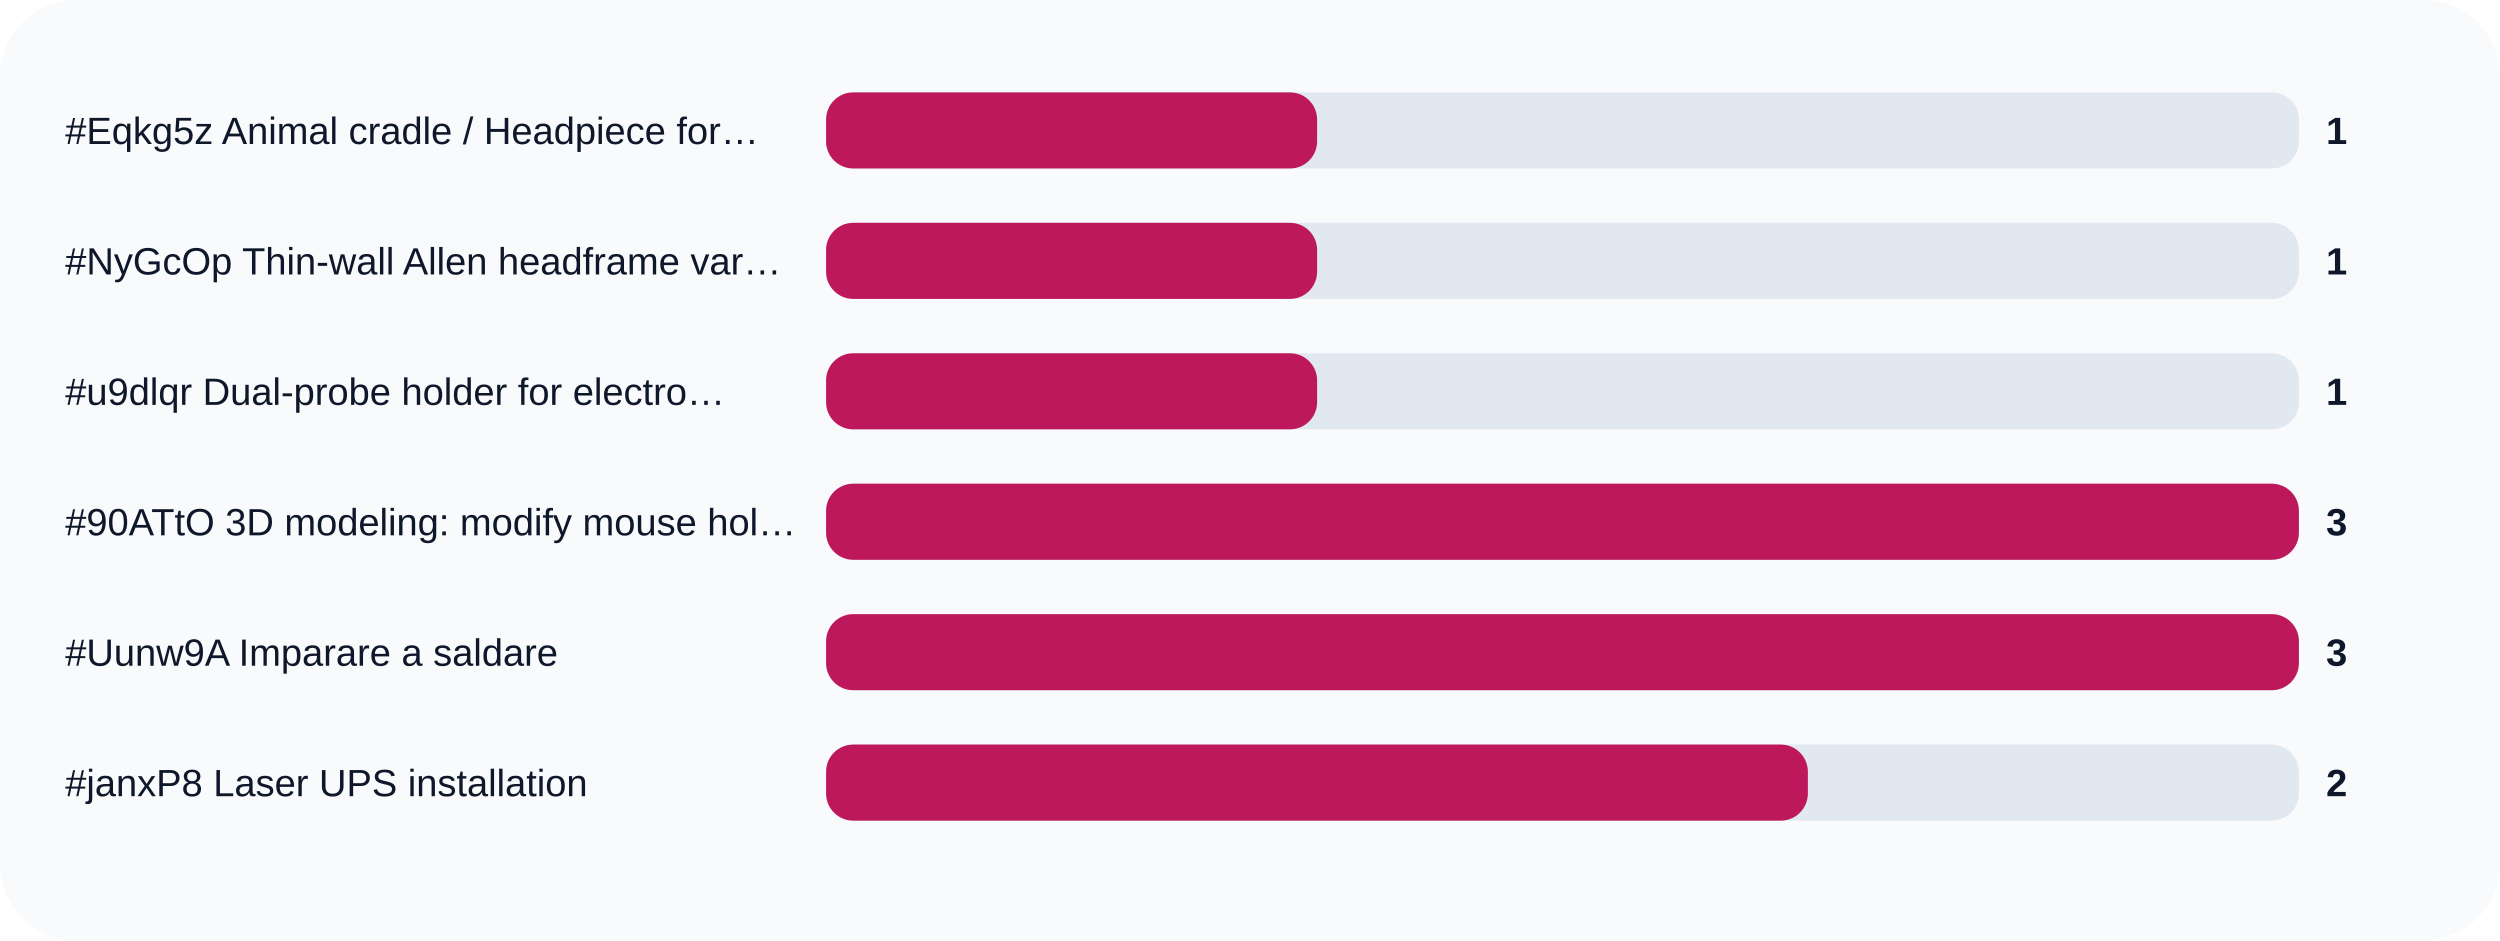
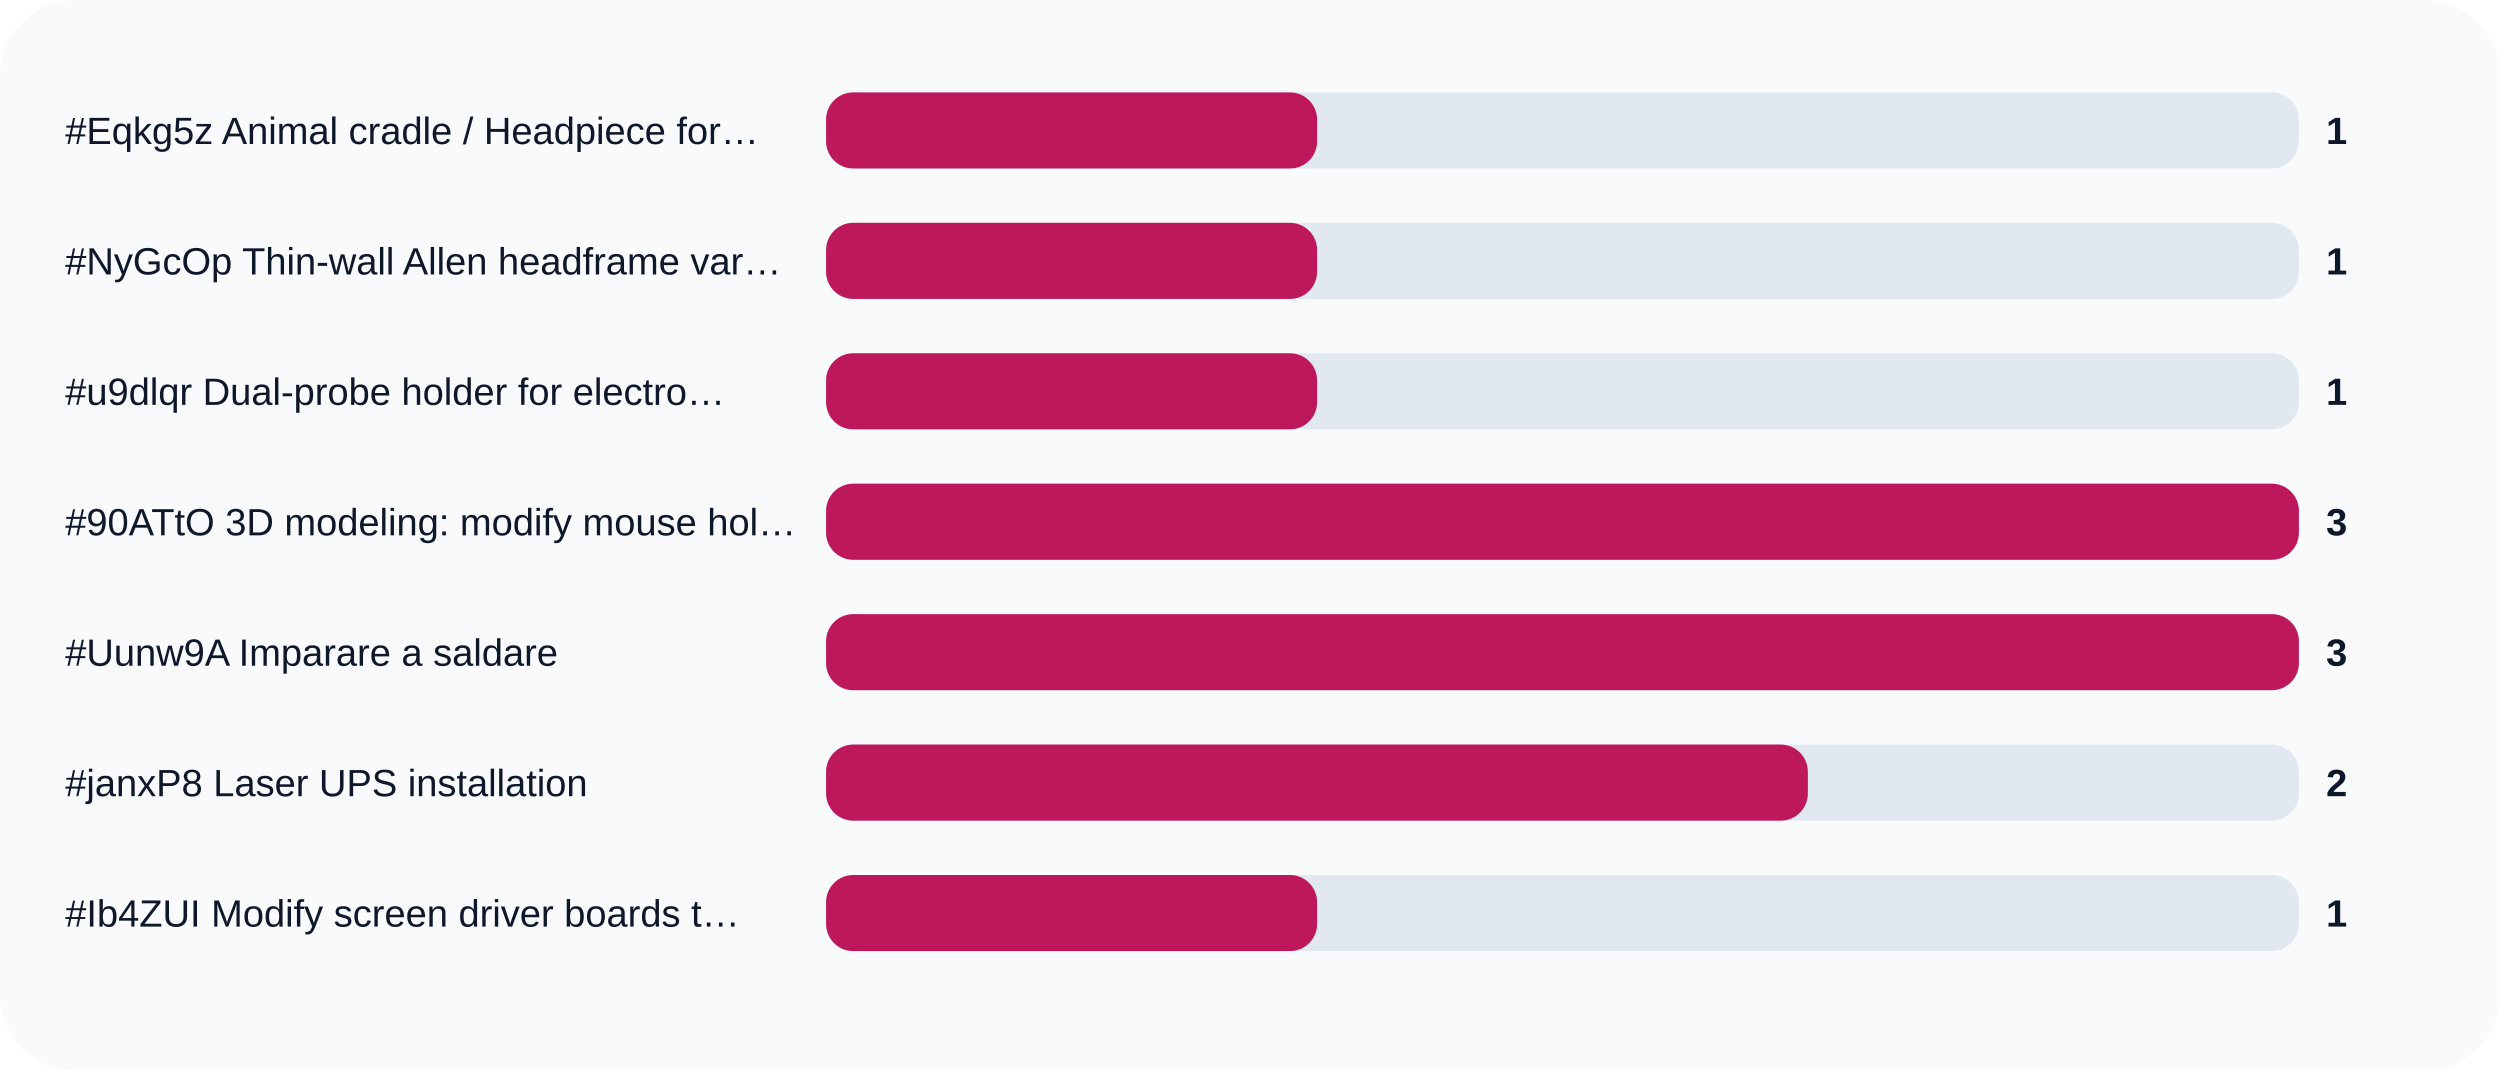
- <svg xmlns="http://www.w3.org/2000/svg" width="920" height="346" viewBox="0 0 920 346" role="img">
+ <svg xmlns="http://www.w3.org/2000/svg" width="920" height="394" viewBox="0 0 920 394" role="img">
  <rect width="100%" height="100%" rx="28" fill="#f8fafc" />
  <text x="24" y="53" fill="#0f172a" font-size="14" font-family="Arial, sans-serif">#Eqkg5z Animal cradle / Headpiece for…</text>
  <rect x="304" y="34" width="542" height="28" rx="10" fill="#e2e8f0" />
  <rect x="304" y="34" width="180.7" height="28" rx="10" fill="#be185d" />
  <text x="856" y="53" fill="#0f172a" font-size="14" font-family="Arial, sans-serif" font-weight="700">1</text>
  <text x="24" y="101" fill="#0f172a" font-size="14" font-family="Arial, sans-serif">#NyGcOp Thin-wall Allen headframe var…</text>
  <rect x="304" y="82" width="542" height="28" rx="10" fill="#e2e8f0" />
  <rect x="304" y="82" width="180.7" height="28" rx="10" fill="#be185d" />
  <text x="856" y="101" fill="#0f172a" font-size="14" font-family="Arial, sans-serif" font-weight="700">1</text>
  <text x="24" y="149" fill="#0f172a" font-size="14" font-family="Arial, sans-serif">#u9dlqr Dual-probe holder for electro…</text>
  <rect x="304" y="130" width="542" height="28" rx="10" fill="#e2e8f0" />
  <rect x="304" y="130" width="180.7" height="28" rx="10" fill="#be185d" />
  <text x="856" y="149" fill="#0f172a" font-size="14" font-family="Arial, sans-serif" font-weight="700">1</text>
  <text x="24" y="197" fill="#0f172a" font-size="14" font-family="Arial, sans-serif">#90ATtO 3D modeling: modify mouse hol…</text>
  <rect x="304" y="178" width="542" height="28" rx="10" fill="#e2e8f0" />
  <rect x="304" y="178" width="542.0" height="28" rx="10" fill="#be185d" />
  <text x="856" y="197" fill="#0f172a" font-size="14" font-family="Arial, sans-serif" font-weight="700">3</text>
  <text x="24" y="245" fill="#0f172a" font-size="14" font-family="Arial, sans-serif">#Uunw9A Imparare a saldare</text>
  <rect x="304" y="226" width="542" height="28" rx="10" fill="#e2e8f0" />
  <rect x="304" y="226" width="542.0" height="28" rx="10" fill="#be185d" />
  <text x="856" y="245" fill="#0f172a" font-size="14" font-family="Arial, sans-serif" font-weight="700">3</text>
  <text x="24" y="293" fill="#0f172a" font-size="14" font-family="Arial, sans-serif">#janxP8 Laser UPS installation</text>
  <rect x="304" y="274" width="542" height="28" rx="10" fill="#e2e8f0" />
  <rect x="304" y="274" width="361.3" height="28" rx="10" fill="#be185d" />
  <text x="856" y="293" fill="#0f172a" font-size="14" font-family="Arial, sans-serif" font-weight="700">2</text>
+   <text x="24" y="341" fill="#0f172a" font-size="14" font-family="Arial, sans-serif">#Ib4ZUI Modify screen driver boards t…</text>
+   <rect x="304" y="322" width="542" height="28" rx="10" fill="#e2e8f0" />
+   <rect x="304" y="322" width="180.7" height="28" rx="10" fill="#be185d" />
+   <text x="856" y="341" fill="#0f172a" font-size="14" font-family="Arial, sans-serif" font-weight="700">1</text>
</svg>
